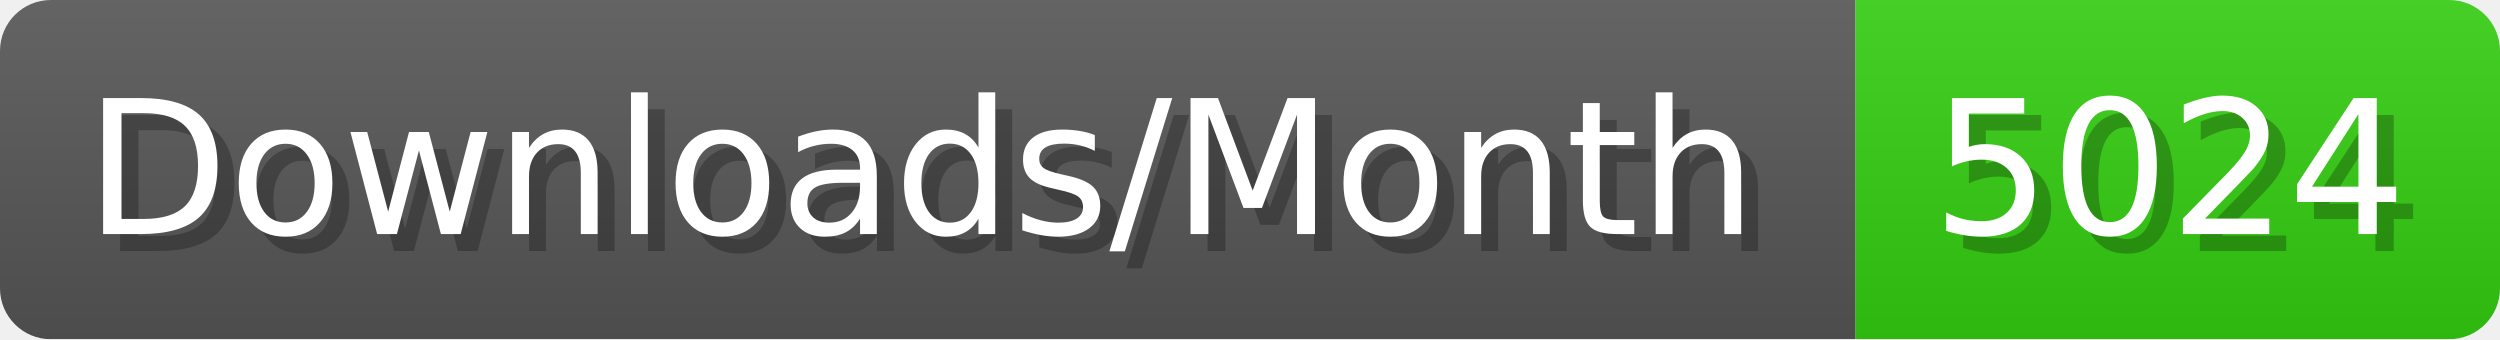
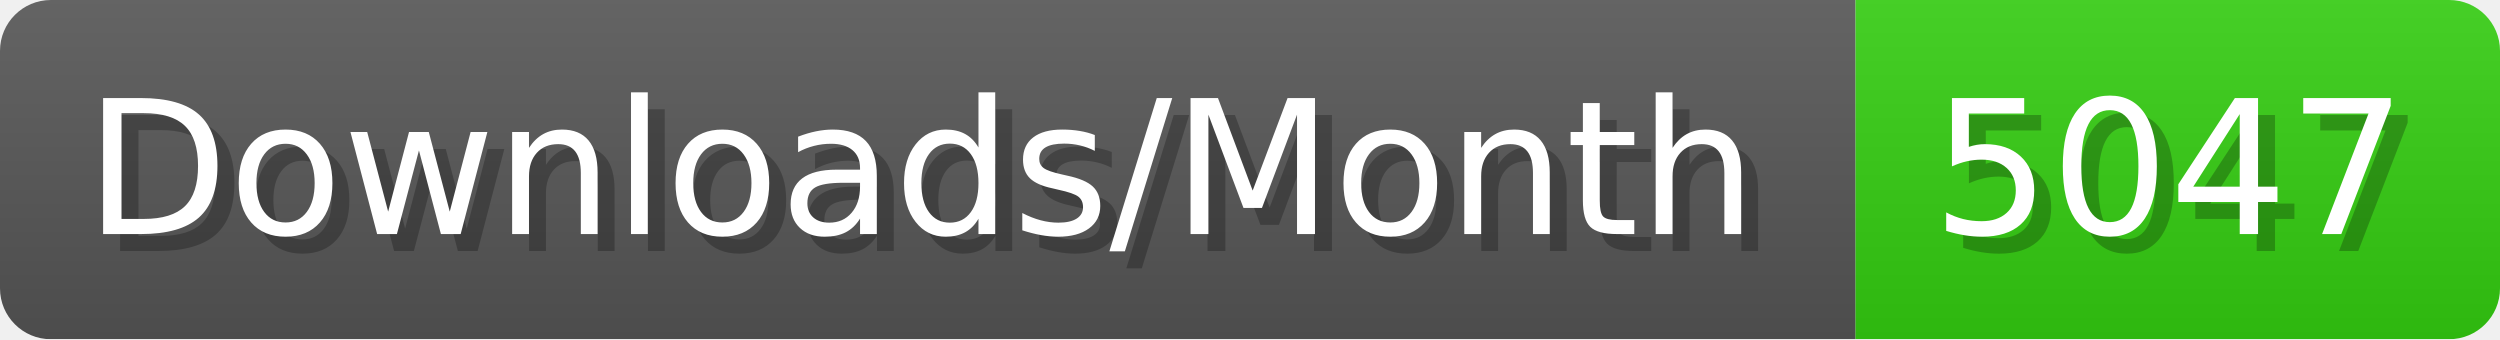
- <svg xmlns="http://www.w3.org/2000/svg" width="147.4" height="20" viewBox="0 0 1474 200" role="img" aria-label="Downloads/Month: 5024">
+ <svg xmlns="http://www.w3.org/2000/svg" width="147.4" height="20" viewBox="0 0 1474 200" role="img" aria-label="Downloads/Month: 5047">
  <linearGradient id="YlXUI" x2="0" y2="100%">
    <stop offset="0" stop-opacity=".1" stop-color="#EEE" />
    <stop offset="1" stop-opacity=".1" />
  </linearGradient>
  <mask id="JHhop">
    <rect width="1474" height="200" rx="30" fill="#FFF" />
  </mask>
  <g mask="url(#JHhop)">
    <rect width="1094" height="200" fill="#555" />
    <rect width="380" height="200" fill="#3C1" x="1094" />
    <rect width="1474" height="200" fill="url(#YlXUI)" />
  </g>
  <g aria-hidden="true" fill="#fff" text-anchor="start" font-family="Verdana,DejaVu Sans,sans-serif" font-size="110">
    <text x="60" y="148" textLength="994" fill="#000" opacity="0.25">Downloads/Month</text>
    <text x="50" y="138" textLength="994">Downloads/Month</text>
-     <text x="1149" y="148" textLength="280" fill="#000" opacity="0.25">5024</text>
-     <text x="1139" y="138" textLength="280">5024</text>
+     <text x="1149" y="148" textLength="280" fill="#000" opacity="0.25">5047</text>
+     <text x="1139" y="138" textLength="280">5047</text>
  </g>
</svg>
